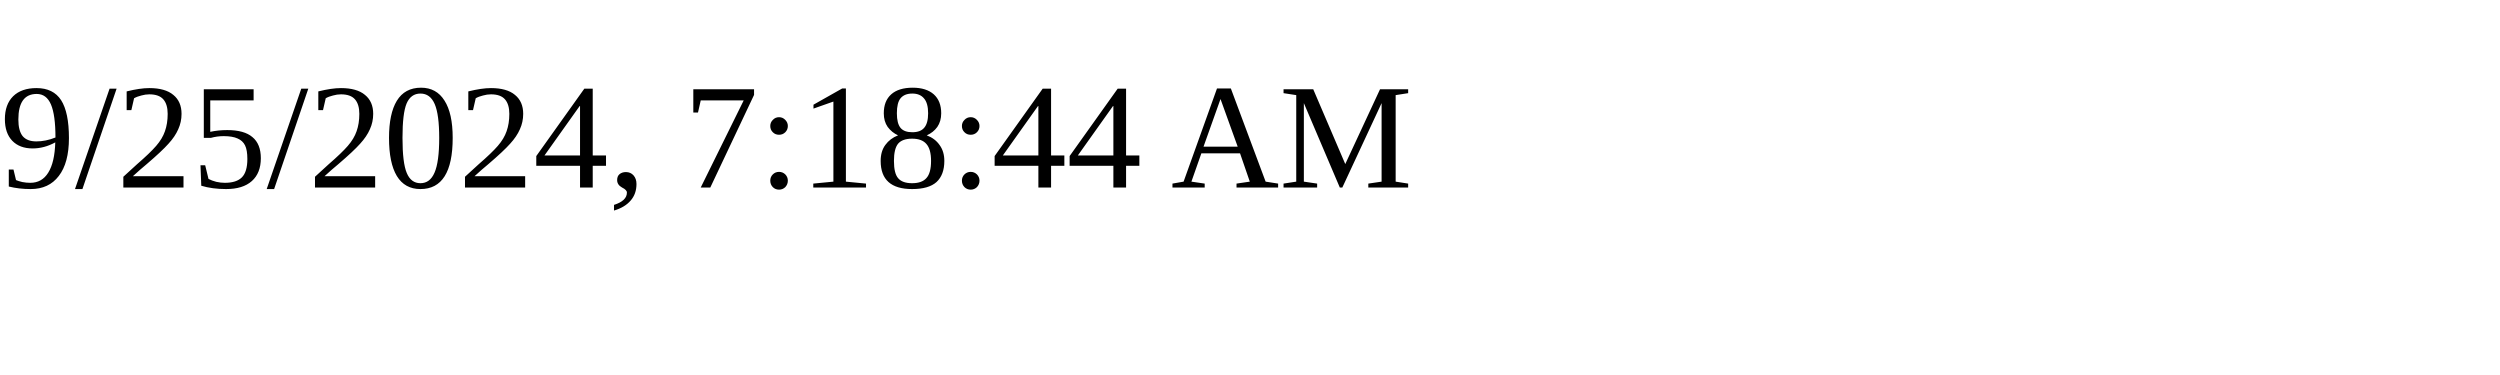
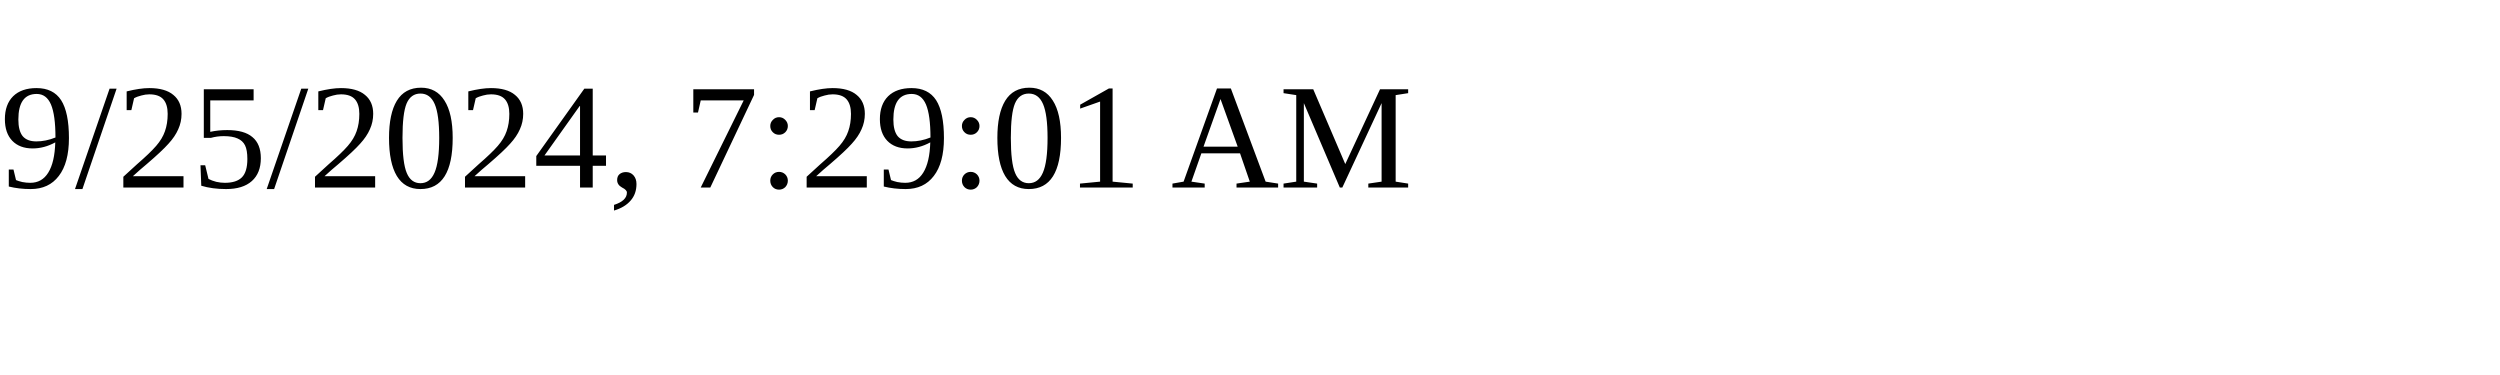
<svg xmlns="http://www.w3.org/2000/svg" height="30" width="200">
-   <text x="0" y="15">9/25/2024, 7:18:44 AM</text>
+   <text x="0" y="15">9/25/2024, 7:29:01 AM</text>
</svg>
